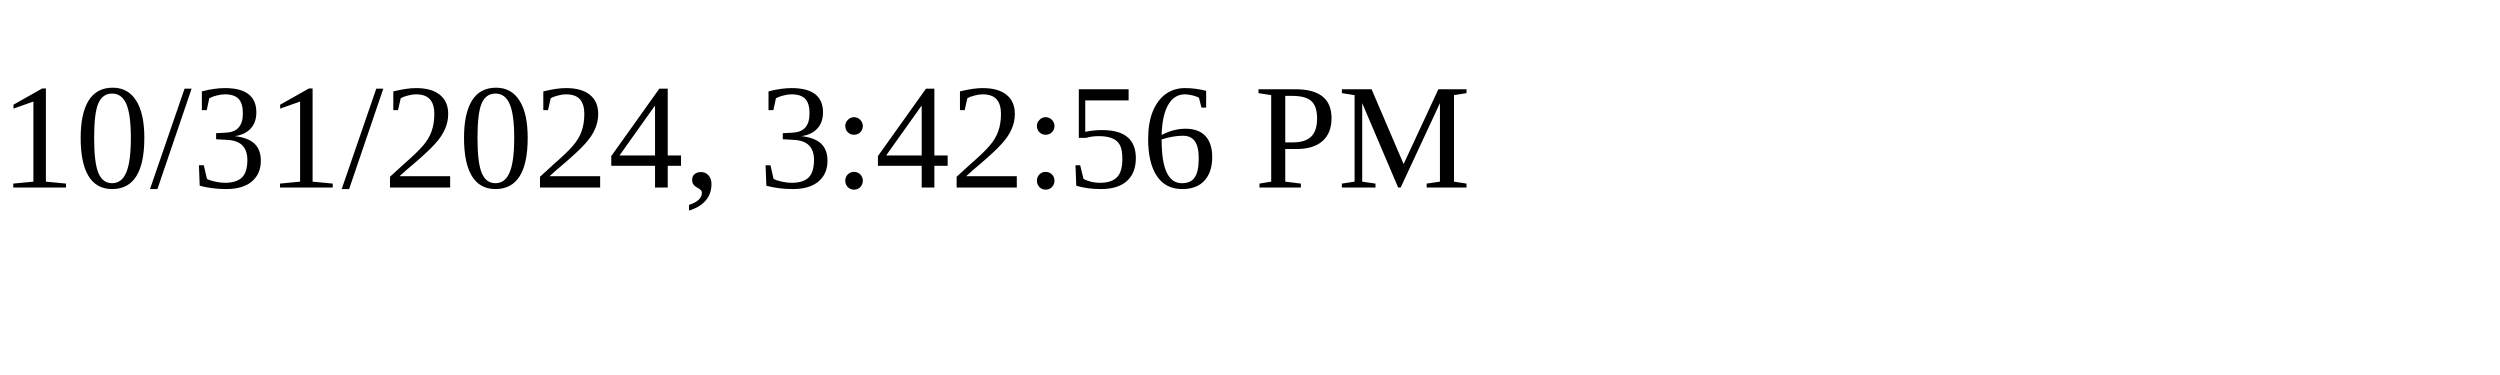
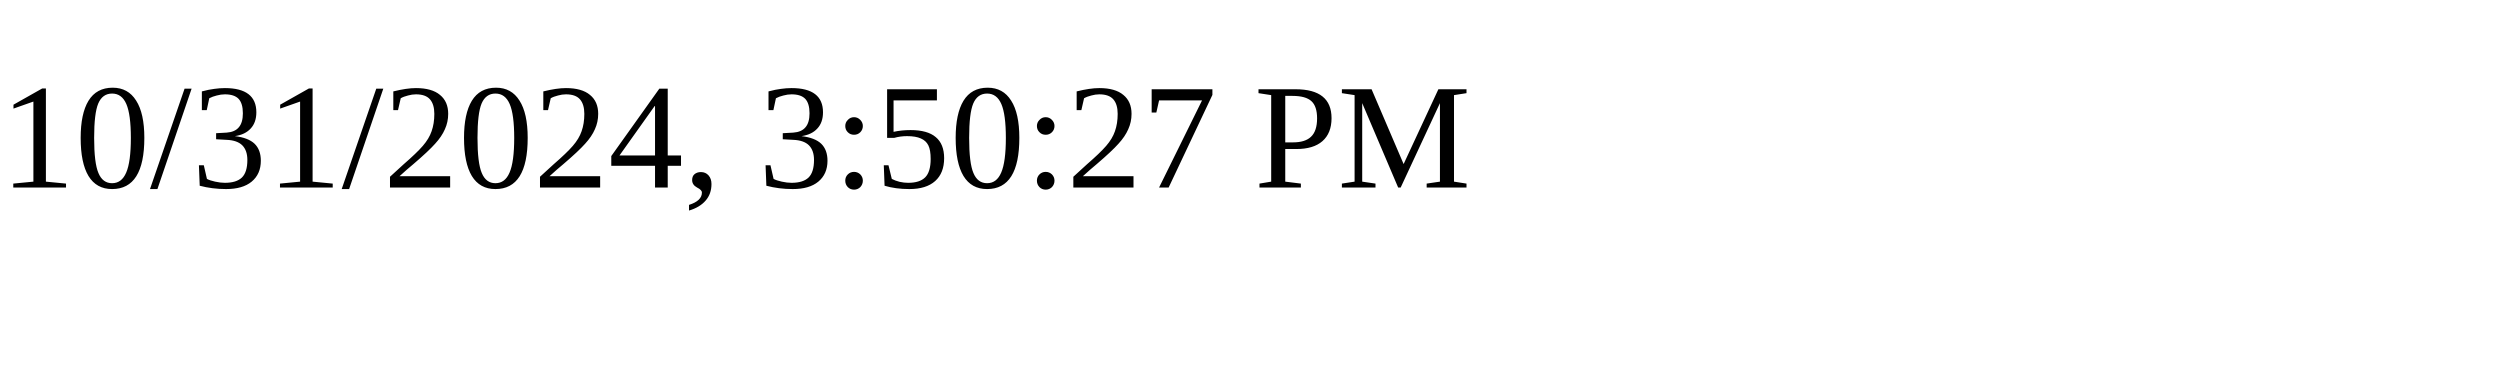
<svg xmlns="http://www.w3.org/2000/svg" height="30" width="200">
-   <text x="0" y="15">10/31/2024, 3:42:56 PM</text>
+   <text x="0" y="15">10/31/2024, 3:50:27 PM</text>
</svg>
